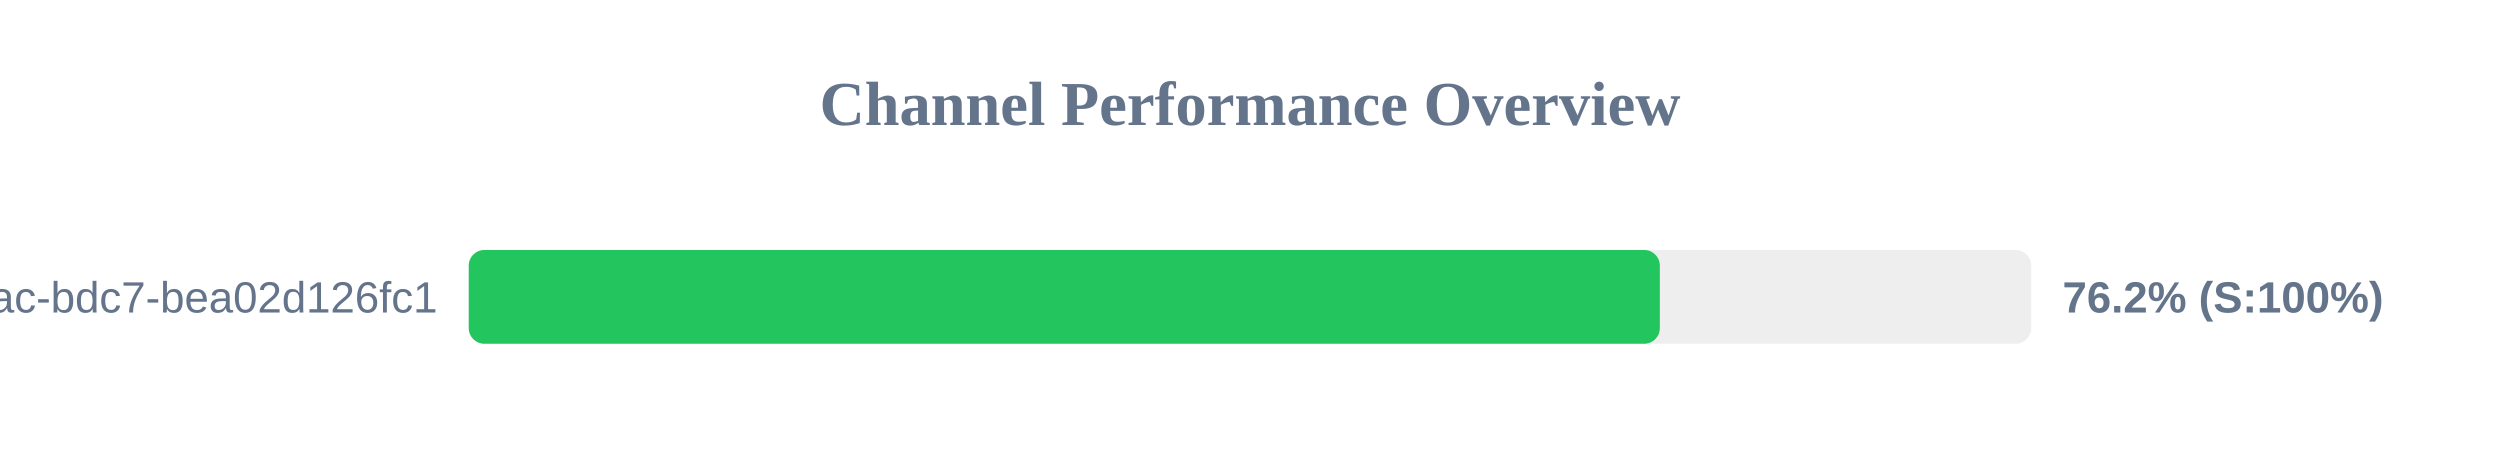
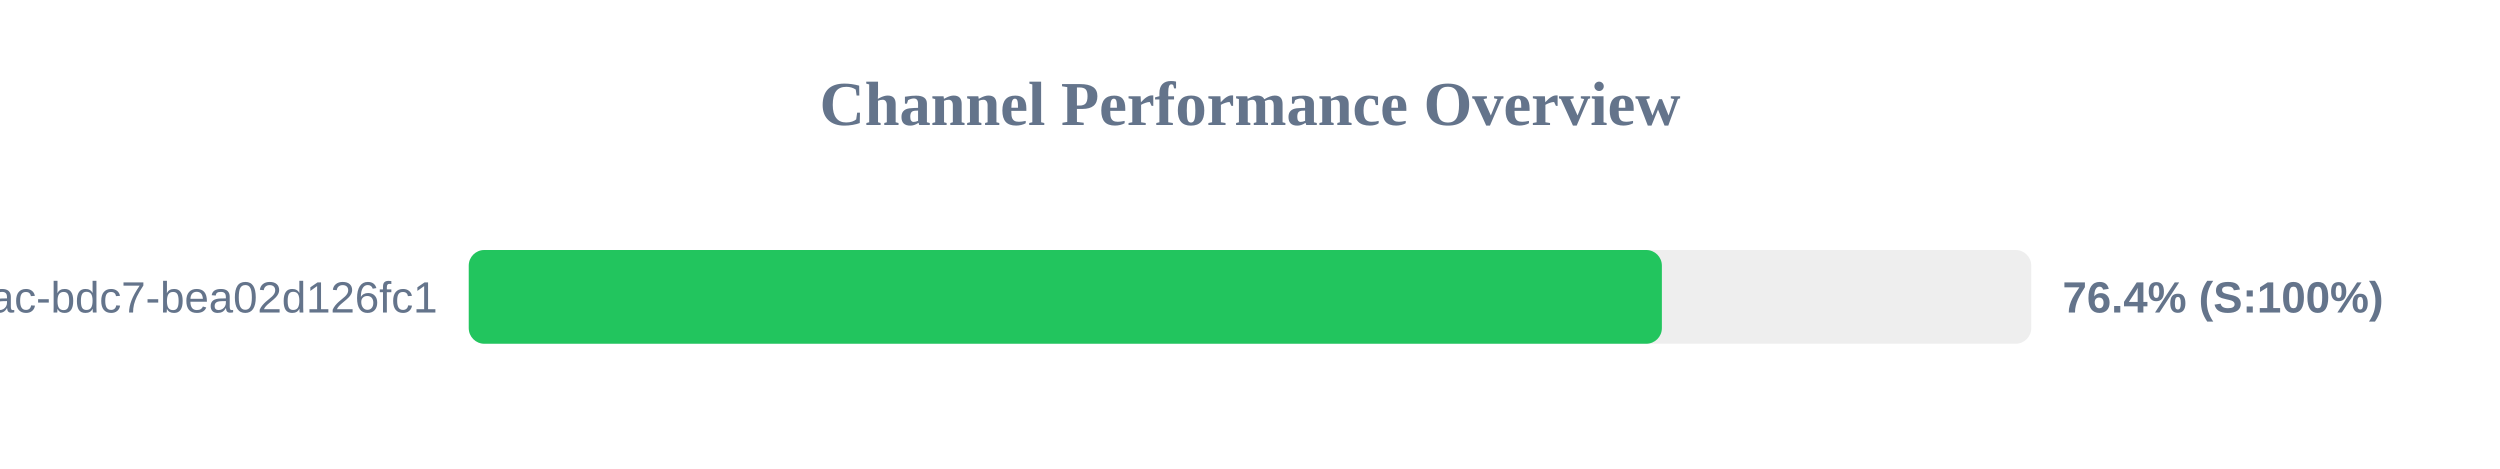
<svg xmlns="http://www.w3.org/2000/svg" width="800" height="150" version="1.1">
  <style>
        .row { font: 14px Arial; fill: #64748b; }
        .score { font: bold 14px Arial; fill: #64748b; }
    </style>
  <text x="400" y="40" text-anchor="middle" font-size="20px" font-weight="bold" fill="#64748b">Channel Performance Overview</text>
  <rect x="150" y="80" width="500" height="30" fill="#eee" rx="5" />
-   <rect x="150" y="80" width="381.15" height="30" fill="#22c55e" rx="5" />
+   <rect x="150" y="80" width="381.8" height="30" fill="#22c55e" rx="5" />
  <text x="140" y="100" text-anchor="end" class="row">?uuid=e31ad3e6-e341-42ac-bdc7-bea02d126fc1</text>
-   <text x="660" y="100" text-anchor="start" class="score">76.2% (S:100%)</text>
+   <text x="660" y="100" text-anchor="start" class="score">76.4% (S:100%)</text>
</svg>
